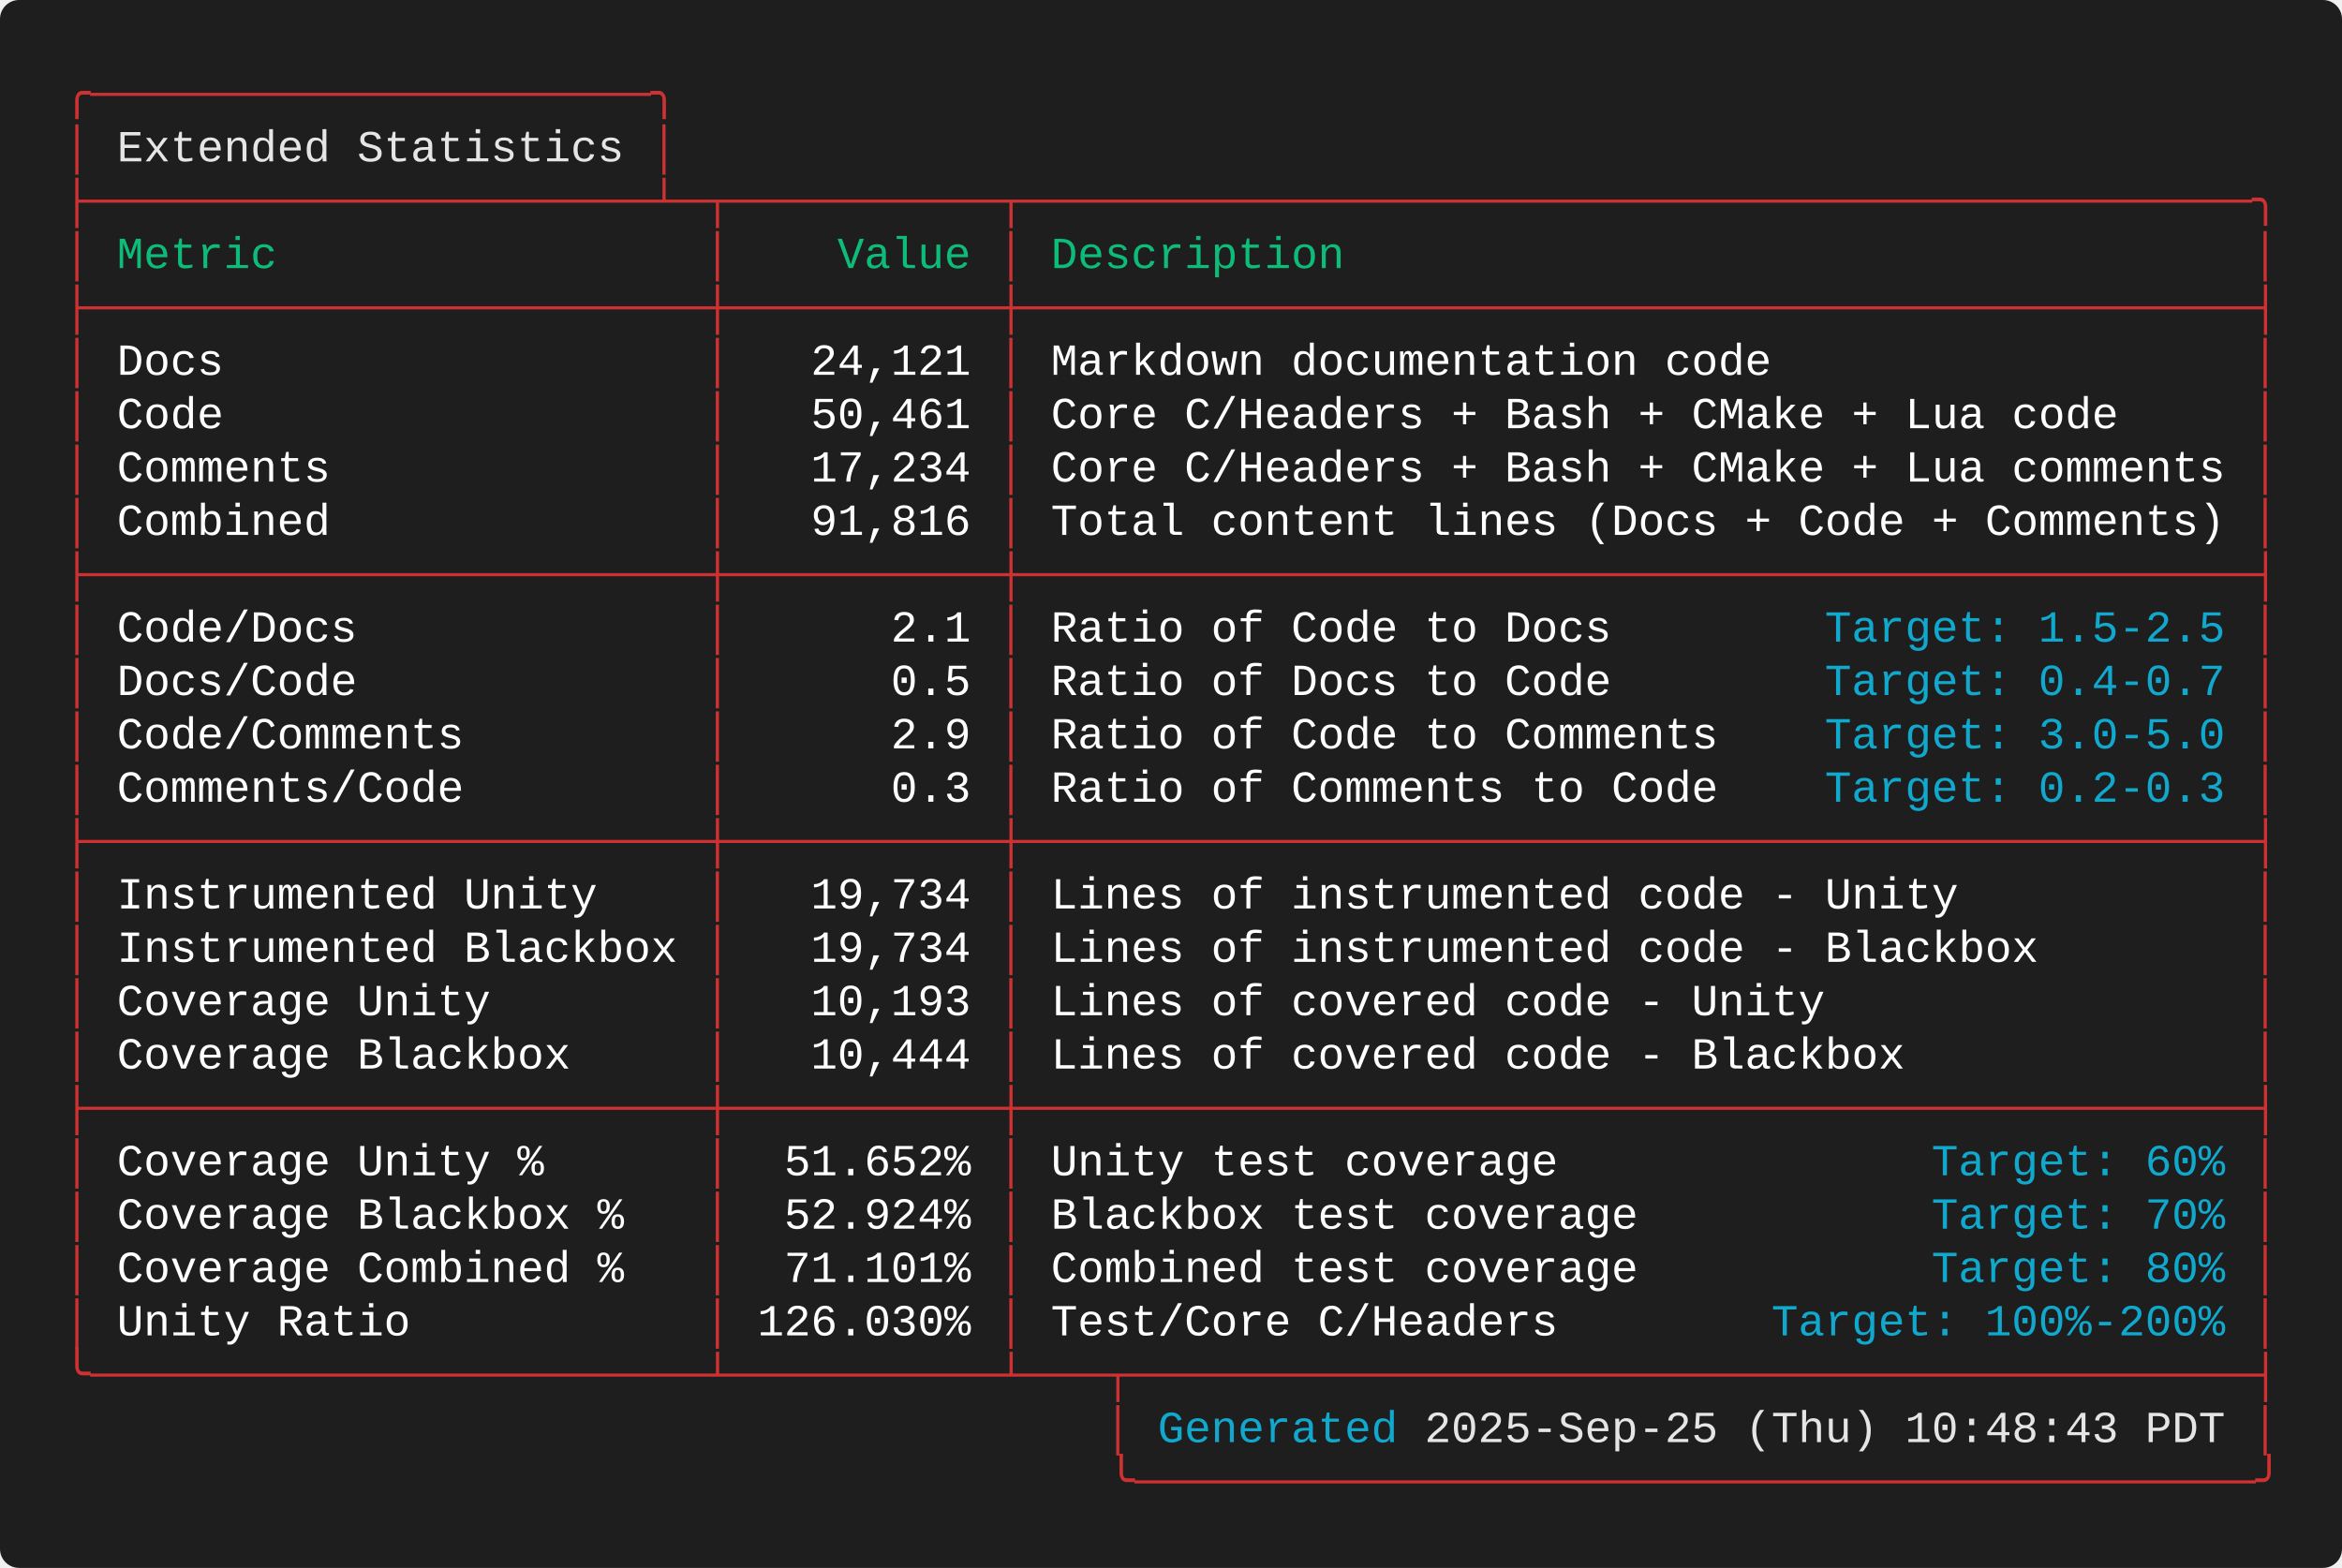
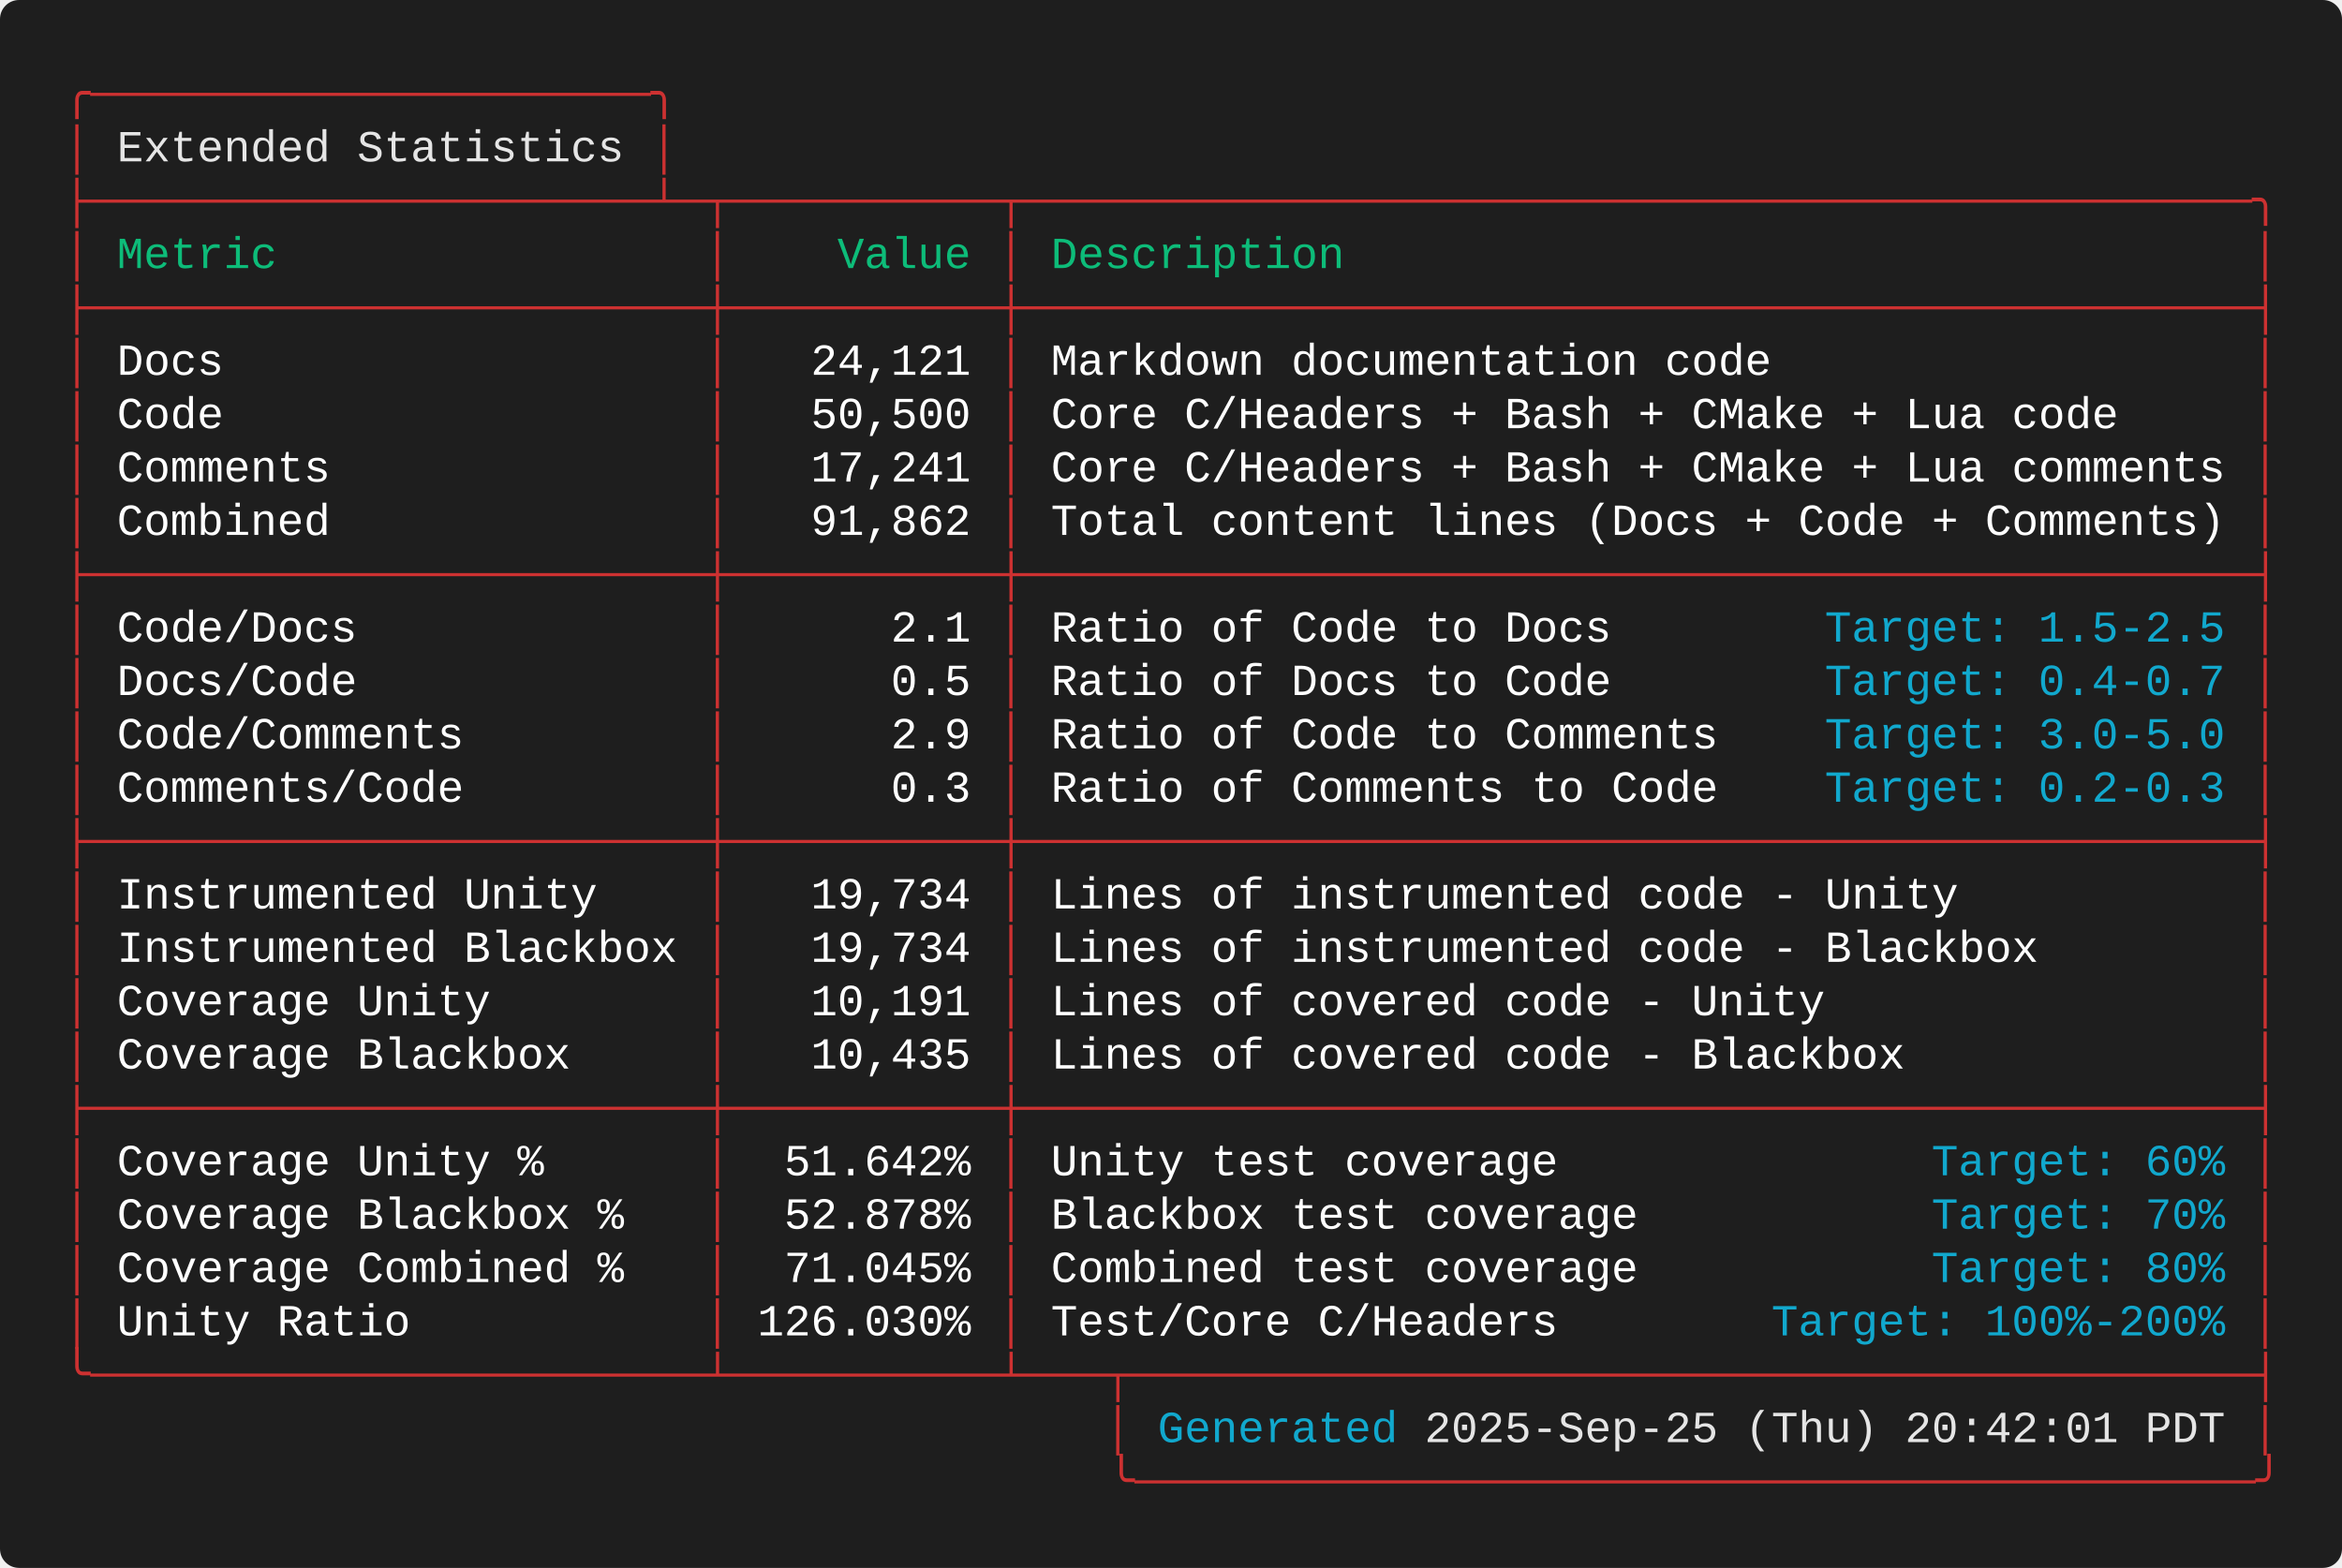
<svg xmlns="http://www.w3.org/2000/svg" width="737.20" height="493.60" viewBox="0 0 737.20 493.60">
  <defs>
    <style type="text/css">.terminal-text { font-family: 'Consolas', 'Consolas', 'Monaco', 'Courier New', monospace; }</style>
  </defs>
  <rect width="100%" height="100%" fill="#1e1e1e" rx="6" />
  <text x="20.00" y="34.00" font-size="14" class="terminal-text" xml:space="preserve" textLength="193.20" lengthAdjust="spacingAndGlyphs" fill="#cd3131">╭─────────────────────╮</text>
  <text x="20.00" y="50.80" font-size="14" class="terminal-text" xml:space="preserve" textLength="16.80" lengthAdjust="spacingAndGlyphs" fill="#cd3131">│ </text>
  <text x="36.80" y="50.80" font-size="14" class="terminal-text" xml:space="preserve" textLength="159.60" lengthAdjust="spacingAndGlyphs" fill="#e5e5e5">Extended Statistics</text>
  <text x="196.40" y="50.80" font-size="14" class="terminal-text" xml:space="preserve" textLength="8.40" lengthAdjust="spacingAndGlyphs" fill="#ffffff"> </text>
  <text x="204.80" y="50.80" font-size="14" class="terminal-text" xml:space="preserve" textLength="8.40" lengthAdjust="spacingAndGlyphs" fill="#cd3131">│</text>
  <text x="20.00" y="67.60" font-size="14" class="terminal-text" xml:space="preserve" textLength="697.20" lengthAdjust="spacingAndGlyphs" fill="#cd3131">├─────────────────────┴─┬──────────┬──────────────────────────────────────────────╮</text>
  <text x="20.00" y="84.40" font-size="14" class="terminal-text" xml:space="preserve" textLength="8.40" lengthAdjust="spacingAndGlyphs" fill="#cd3131">│</text>
  <text x="28.40" y="84.40" font-size="14" class="terminal-text" xml:space="preserve" textLength="193.20" lengthAdjust="spacingAndGlyphs" fill="#0dbc79"> Metric                </text>
  <text x="221.60" y="84.40" font-size="14" class="terminal-text" xml:space="preserve" textLength="8.40" lengthAdjust="spacingAndGlyphs" fill="#cd3131">│</text>
  <text x="230.00" y="84.40" font-size="14" class="terminal-text" xml:space="preserve" textLength="84.00" lengthAdjust="spacingAndGlyphs" fill="#0dbc79">    Value </text>
  <text x="314.00" y="84.40" font-size="14" class="terminal-text" xml:space="preserve" textLength="8.40" lengthAdjust="spacingAndGlyphs" fill="#cd3131">│</text>
  <text x="322.40" y="84.40" font-size="14" class="terminal-text" xml:space="preserve" textLength="386.40" lengthAdjust="spacingAndGlyphs" fill="#0dbc79"> Description                                  </text>
  <text x="708.80" y="84.40" font-size="14" class="terminal-text" xml:space="preserve" textLength="8.40" lengthAdjust="spacingAndGlyphs" fill="#cd3131">│</text>
  <text x="20.00" y="101.20" font-size="14" class="terminal-text" xml:space="preserve" textLength="697.20" lengthAdjust="spacingAndGlyphs" fill="#cd3131">├───────────────────────┼──────────┼──────────────────────────────────────────────┤</text>
  <text x="20.00" y="118.00" font-size="14" class="terminal-text" xml:space="preserve" textLength="8.40" lengthAdjust="spacingAndGlyphs" fill="#cd3131">│</text>
  <text x="28.40" y="118.00" font-size="14" class="terminal-text" xml:space="preserve" textLength="193.20" lengthAdjust="spacingAndGlyphs" fill="#ffffff"> Docs                  </text>
  <text x="221.60" y="118.00" font-size="14" class="terminal-text" xml:space="preserve" textLength="8.40" lengthAdjust="spacingAndGlyphs" fill="#cd3131">│</text>
  <text x="230.00" y="118.00" font-size="14" class="terminal-text" xml:space="preserve" textLength="84.00" lengthAdjust="spacingAndGlyphs" fill="#ffffff">   24,121 </text>
  <text x="314.00" y="118.00" font-size="14" class="terminal-text" xml:space="preserve" textLength="8.40" lengthAdjust="spacingAndGlyphs" fill="#cd3131">│</text>
  <text x="322.40" y="118.00" font-size="14" class="terminal-text" xml:space="preserve" textLength="386.40" lengthAdjust="spacingAndGlyphs" fill="#ffffff"> Markdown documentation code                  </text>
  <text x="708.80" y="118.00" font-size="14" class="terminal-text" xml:space="preserve" textLength="8.40" lengthAdjust="spacingAndGlyphs" fill="#cd3131">│</text>
  <text x="20.00" y="134.80" font-size="14" class="terminal-text" xml:space="preserve" textLength="8.40" lengthAdjust="spacingAndGlyphs" fill="#cd3131">│</text>
  <text x="28.40" y="134.80" font-size="14" class="terminal-text" xml:space="preserve" textLength="193.20" lengthAdjust="spacingAndGlyphs" fill="#ffffff"> Code                  </text>
  <text x="221.60" y="134.80" font-size="14" class="terminal-text" xml:space="preserve" textLength="8.40" lengthAdjust="spacingAndGlyphs" fill="#cd3131">│</text>
-   <text x="230.00" y="134.80" font-size="14" class="terminal-text" xml:space="preserve" textLength="84.00" lengthAdjust="spacingAndGlyphs" fill="#ffffff">   50,461 </text>
+   <text x="230.00" y="134.80" font-size="14" class="terminal-text" xml:space="preserve" textLength="84.00" lengthAdjust="spacingAndGlyphs" fill="#ffffff">   50,500 </text>
  <text x="314.00" y="134.80" font-size="14" class="terminal-text" xml:space="preserve" textLength="8.40" lengthAdjust="spacingAndGlyphs" fill="#cd3131">│</text>
  <text x="322.40" y="134.80" font-size="14" class="terminal-text" xml:space="preserve" textLength="386.40" lengthAdjust="spacingAndGlyphs" fill="#ffffff"> Core C/Headers + Bash + CMake + Lua code     </text>
  <text x="708.80" y="134.80" font-size="14" class="terminal-text" xml:space="preserve" textLength="8.40" lengthAdjust="spacingAndGlyphs" fill="#cd3131">│</text>
  <text x="20.00" y="151.60" font-size="14" class="terminal-text" xml:space="preserve" textLength="8.40" lengthAdjust="spacingAndGlyphs" fill="#cd3131">│</text>
  <text x="28.40" y="151.60" font-size="14" class="terminal-text" xml:space="preserve" textLength="193.20" lengthAdjust="spacingAndGlyphs" fill="#ffffff"> Comments              </text>
  <text x="221.60" y="151.60" font-size="14" class="terminal-text" xml:space="preserve" textLength="8.40" lengthAdjust="spacingAndGlyphs" fill="#cd3131">│</text>
-   <text x="230.00" y="151.60" font-size="14" class="terminal-text" xml:space="preserve" textLength="84.00" lengthAdjust="spacingAndGlyphs" fill="#ffffff">   17,234 </text>
+   <text x="230.00" y="151.60" font-size="14" class="terminal-text" xml:space="preserve" textLength="84.00" lengthAdjust="spacingAndGlyphs" fill="#ffffff">   17,241 </text>
  <text x="314.00" y="151.60" font-size="14" class="terminal-text" xml:space="preserve" textLength="8.40" lengthAdjust="spacingAndGlyphs" fill="#cd3131">│</text>
  <text x="322.40" y="151.60" font-size="14" class="terminal-text" xml:space="preserve" textLength="386.40" lengthAdjust="spacingAndGlyphs" fill="#ffffff"> Core C/Headers + Bash + CMake + Lua comments </text>
  <text x="708.80" y="151.60" font-size="14" class="terminal-text" xml:space="preserve" textLength="8.40" lengthAdjust="spacingAndGlyphs" fill="#cd3131">│</text>
  <text x="20.00" y="168.40" font-size="14" class="terminal-text" xml:space="preserve" textLength="8.40" lengthAdjust="spacingAndGlyphs" fill="#cd3131">│</text>
  <text x="28.40" y="168.40" font-size="14" class="terminal-text" xml:space="preserve" textLength="193.20" lengthAdjust="spacingAndGlyphs" fill="#ffffff"> Combined              </text>
  <text x="221.60" y="168.40" font-size="14" class="terminal-text" xml:space="preserve" textLength="8.40" lengthAdjust="spacingAndGlyphs" fill="#cd3131">│</text>
-   <text x="230.00" y="168.40" font-size="14" class="terminal-text" xml:space="preserve" textLength="84.00" lengthAdjust="spacingAndGlyphs" fill="#ffffff">   91,816 </text>
+   <text x="230.00" y="168.40" font-size="14" class="terminal-text" xml:space="preserve" textLength="84.00" lengthAdjust="spacingAndGlyphs" fill="#ffffff">   91,862 </text>
  <text x="314.00" y="168.40" font-size="14" class="terminal-text" xml:space="preserve" textLength="8.40" lengthAdjust="spacingAndGlyphs" fill="#cd3131">│</text>
  <text x="322.40" y="168.40" font-size="14" class="terminal-text" xml:space="preserve" textLength="386.40" lengthAdjust="spacingAndGlyphs" fill="#ffffff"> Total content lines (Docs + Code + Comments) </text>
  <text x="708.80" y="168.40" font-size="14" class="terminal-text" xml:space="preserve" textLength="8.40" lengthAdjust="spacingAndGlyphs" fill="#cd3131">│</text>
  <text x="20.00" y="185.20" font-size="14" class="terminal-text" xml:space="preserve" textLength="697.20" lengthAdjust="spacingAndGlyphs" fill="#cd3131">├───────────────────────┼──────────┼──────────────────────────────────────────────┤</text>
  <text x="20.00" y="202.00" font-size="14" class="terminal-text" xml:space="preserve" textLength="8.40" lengthAdjust="spacingAndGlyphs" fill="#cd3131">│</text>
  <text x="28.40" y="202.00" font-size="14" class="terminal-text" xml:space="preserve" textLength="193.20" lengthAdjust="spacingAndGlyphs" fill="#ffffff"> Code/Docs             </text>
  <text x="221.60" y="202.00" font-size="14" class="terminal-text" xml:space="preserve" textLength="8.40" lengthAdjust="spacingAndGlyphs" fill="#cd3131">│</text>
  <text x="230.00" y="202.00" font-size="14" class="terminal-text" xml:space="preserve" textLength="84.00" lengthAdjust="spacingAndGlyphs" fill="#ffffff">      2.1 </text>
  <text x="314.00" y="202.00" font-size="14" class="terminal-text" xml:space="preserve" textLength="8.40" lengthAdjust="spacingAndGlyphs" fill="#cd3131">│</text>
  <text x="322.40" y="202.00" font-size="14" class="terminal-text" xml:space="preserve" textLength="252.00" lengthAdjust="spacingAndGlyphs" fill="#ffffff"> Ratio of Code to Docs        </text>
  <text x="574.40" y="202.00" font-size="14" class="terminal-text" xml:space="preserve" textLength="126.00" lengthAdjust="spacingAndGlyphs" fill="#11a8cd">Target: 1.5-2.5</text>
  <text x="700.40" y="202.00" font-size="14" class="terminal-text" xml:space="preserve" textLength="8.40" lengthAdjust="spacingAndGlyphs" fill="#ffffff"> </text>
  <text x="708.80" y="202.00" font-size="14" class="terminal-text" xml:space="preserve" textLength="8.40" lengthAdjust="spacingAndGlyphs" fill="#cd3131">│</text>
  <text x="20.00" y="218.80" font-size="14" class="terminal-text" xml:space="preserve" textLength="8.40" lengthAdjust="spacingAndGlyphs" fill="#cd3131">│</text>
  <text x="28.40" y="218.80" font-size="14" class="terminal-text" xml:space="preserve" textLength="193.20" lengthAdjust="spacingAndGlyphs" fill="#ffffff"> Docs/Code             </text>
  <text x="221.60" y="218.80" font-size="14" class="terminal-text" xml:space="preserve" textLength="8.40" lengthAdjust="spacingAndGlyphs" fill="#cd3131">│</text>
  <text x="230.00" y="218.80" font-size="14" class="terminal-text" xml:space="preserve" textLength="84.00" lengthAdjust="spacingAndGlyphs" fill="#ffffff">      0.5 </text>
  <text x="314.00" y="218.80" font-size="14" class="terminal-text" xml:space="preserve" textLength="8.40" lengthAdjust="spacingAndGlyphs" fill="#cd3131">│</text>
  <text x="322.40" y="218.80" font-size="14" class="terminal-text" xml:space="preserve" textLength="252.00" lengthAdjust="spacingAndGlyphs" fill="#ffffff"> Ratio of Docs to Code        </text>
  <text x="574.40" y="218.80" font-size="14" class="terminal-text" xml:space="preserve" textLength="126.00" lengthAdjust="spacingAndGlyphs" fill="#11a8cd">Target: 0.4-0.7</text>
  <text x="700.40" y="218.80" font-size="14" class="terminal-text" xml:space="preserve" textLength="8.40" lengthAdjust="spacingAndGlyphs" fill="#ffffff"> </text>
  <text x="708.80" y="218.80" font-size="14" class="terminal-text" xml:space="preserve" textLength="8.40" lengthAdjust="spacingAndGlyphs" fill="#cd3131">│</text>
  <text x="20.00" y="235.60" font-size="14" class="terminal-text" xml:space="preserve" textLength="8.40" lengthAdjust="spacingAndGlyphs" fill="#cd3131">│</text>
  <text x="28.40" y="235.60" font-size="14" class="terminal-text" xml:space="preserve" textLength="193.20" lengthAdjust="spacingAndGlyphs" fill="#ffffff"> Code/Comments         </text>
  <text x="221.60" y="235.60" font-size="14" class="terminal-text" xml:space="preserve" textLength="8.40" lengthAdjust="spacingAndGlyphs" fill="#cd3131">│</text>
  <text x="230.00" y="235.60" font-size="14" class="terminal-text" xml:space="preserve" textLength="84.00" lengthAdjust="spacingAndGlyphs" fill="#ffffff">      2.9 </text>
  <text x="314.00" y="235.60" font-size="14" class="terminal-text" xml:space="preserve" textLength="8.40" lengthAdjust="spacingAndGlyphs" fill="#cd3131">│</text>
  <text x="322.40" y="235.60" font-size="14" class="terminal-text" xml:space="preserve" textLength="252.00" lengthAdjust="spacingAndGlyphs" fill="#ffffff"> Ratio of Code to Comments    </text>
  <text x="574.40" y="235.60" font-size="14" class="terminal-text" xml:space="preserve" textLength="126.00" lengthAdjust="spacingAndGlyphs" fill="#11a8cd">Target: 3.0-5.0</text>
  <text x="700.40" y="235.60" font-size="14" class="terminal-text" xml:space="preserve" textLength="8.40" lengthAdjust="spacingAndGlyphs" fill="#ffffff"> </text>
  <text x="708.80" y="235.60" font-size="14" class="terminal-text" xml:space="preserve" textLength="8.40" lengthAdjust="spacingAndGlyphs" fill="#cd3131">│</text>
  <text x="20.00" y="252.40" font-size="14" class="terminal-text" xml:space="preserve" textLength="8.40" lengthAdjust="spacingAndGlyphs" fill="#cd3131">│</text>
  <text x="28.40" y="252.40" font-size="14" class="terminal-text" xml:space="preserve" textLength="193.20" lengthAdjust="spacingAndGlyphs" fill="#ffffff"> Comments/Code         </text>
  <text x="221.60" y="252.40" font-size="14" class="terminal-text" xml:space="preserve" textLength="8.40" lengthAdjust="spacingAndGlyphs" fill="#cd3131">│</text>
  <text x="230.00" y="252.40" font-size="14" class="terminal-text" xml:space="preserve" textLength="84.00" lengthAdjust="spacingAndGlyphs" fill="#ffffff">      0.3 </text>
  <text x="314.00" y="252.40" font-size="14" class="terminal-text" xml:space="preserve" textLength="8.40" lengthAdjust="spacingAndGlyphs" fill="#cd3131">│</text>
  <text x="322.40" y="252.40" font-size="14" class="terminal-text" xml:space="preserve" textLength="252.00" lengthAdjust="spacingAndGlyphs" fill="#ffffff"> Ratio of Comments to Code    </text>
  <text x="574.40" y="252.40" font-size="14" class="terminal-text" xml:space="preserve" textLength="126.00" lengthAdjust="spacingAndGlyphs" fill="#11a8cd">Target: 0.2-0.3</text>
  <text x="700.40" y="252.40" font-size="14" class="terminal-text" xml:space="preserve" textLength="8.40" lengthAdjust="spacingAndGlyphs" fill="#ffffff"> </text>
  <text x="708.80" y="252.40" font-size="14" class="terminal-text" xml:space="preserve" textLength="8.40" lengthAdjust="spacingAndGlyphs" fill="#cd3131">│</text>
  <text x="20.00" y="269.20" font-size="14" class="terminal-text" xml:space="preserve" textLength="697.20" lengthAdjust="spacingAndGlyphs" fill="#cd3131">├───────────────────────┼──────────┼──────────────────────────────────────────────┤</text>
  <text x="20.00" y="286.00" font-size="14" class="terminal-text" xml:space="preserve" textLength="8.40" lengthAdjust="spacingAndGlyphs" fill="#cd3131">│</text>
  <text x="28.40" y="286.00" font-size="14" class="terminal-text" xml:space="preserve" textLength="193.20" lengthAdjust="spacingAndGlyphs" fill="#ffffff"> Instrumented Unity    </text>
  <text x="221.60" y="286.00" font-size="14" class="terminal-text" xml:space="preserve" textLength="8.40" lengthAdjust="spacingAndGlyphs" fill="#cd3131">│</text>
  <text x="230.00" y="286.00" font-size="14" class="terminal-text" xml:space="preserve" textLength="84.00" lengthAdjust="spacingAndGlyphs" fill="#ffffff">   19,734 </text>
  <text x="314.00" y="286.00" font-size="14" class="terminal-text" xml:space="preserve" textLength="8.40" lengthAdjust="spacingAndGlyphs" fill="#cd3131">│</text>
  <text x="322.40" y="286.00" font-size="14" class="terminal-text" xml:space="preserve" textLength="386.40" lengthAdjust="spacingAndGlyphs" fill="#ffffff"> Lines of instrumented code - Unity           </text>
  <text x="708.80" y="286.00" font-size="14" class="terminal-text" xml:space="preserve" textLength="8.40" lengthAdjust="spacingAndGlyphs" fill="#cd3131">│</text>
  <text x="20.00" y="302.80" font-size="14" class="terminal-text" xml:space="preserve" textLength="8.40" lengthAdjust="spacingAndGlyphs" fill="#cd3131">│</text>
  <text x="28.40" y="302.80" font-size="14" class="terminal-text" xml:space="preserve" textLength="193.20" lengthAdjust="spacingAndGlyphs" fill="#ffffff"> Instrumented Blackbox </text>
  <text x="221.60" y="302.80" font-size="14" class="terminal-text" xml:space="preserve" textLength="8.40" lengthAdjust="spacingAndGlyphs" fill="#cd3131">│</text>
  <text x="230.00" y="302.80" font-size="14" class="terminal-text" xml:space="preserve" textLength="84.00" lengthAdjust="spacingAndGlyphs" fill="#ffffff">   19,734 </text>
  <text x="314.00" y="302.80" font-size="14" class="terminal-text" xml:space="preserve" textLength="8.40" lengthAdjust="spacingAndGlyphs" fill="#cd3131">│</text>
  <text x="322.40" y="302.80" font-size="14" class="terminal-text" xml:space="preserve" textLength="386.40" lengthAdjust="spacingAndGlyphs" fill="#ffffff"> Lines of instrumented code - Blackbox        </text>
  <text x="708.80" y="302.80" font-size="14" class="terminal-text" xml:space="preserve" textLength="8.40" lengthAdjust="spacingAndGlyphs" fill="#cd3131">│</text>
  <text x="20.00" y="319.60" font-size="14" class="terminal-text" xml:space="preserve" textLength="8.40" lengthAdjust="spacingAndGlyphs" fill="#cd3131">│</text>
  <text x="28.40" y="319.60" font-size="14" class="terminal-text" xml:space="preserve" textLength="193.20" lengthAdjust="spacingAndGlyphs" fill="#ffffff"> Coverage Unity        </text>
  <text x="221.60" y="319.60" font-size="14" class="terminal-text" xml:space="preserve" textLength="8.40" lengthAdjust="spacingAndGlyphs" fill="#cd3131">│</text>
-   <text x="230.00" y="319.60" font-size="14" class="terminal-text" xml:space="preserve" textLength="84.00" lengthAdjust="spacingAndGlyphs" fill="#ffffff">   10,193 </text>
+   <text x="230.00" y="319.60" font-size="14" class="terminal-text" xml:space="preserve" textLength="84.00" lengthAdjust="spacingAndGlyphs" fill="#ffffff">   10,191 </text>
  <text x="314.00" y="319.60" font-size="14" class="terminal-text" xml:space="preserve" textLength="8.40" lengthAdjust="spacingAndGlyphs" fill="#cd3131">│</text>
  <text x="322.40" y="319.60" font-size="14" class="terminal-text" xml:space="preserve" textLength="386.40" lengthAdjust="spacingAndGlyphs" fill="#ffffff"> Lines of covered code - Unity                </text>
  <text x="708.80" y="319.60" font-size="14" class="terminal-text" xml:space="preserve" textLength="8.40" lengthAdjust="spacingAndGlyphs" fill="#cd3131">│</text>
  <text x="20.00" y="336.40" font-size="14" class="terminal-text" xml:space="preserve" textLength="8.40" lengthAdjust="spacingAndGlyphs" fill="#cd3131">│</text>
  <text x="28.40" y="336.40" font-size="14" class="terminal-text" xml:space="preserve" textLength="193.20" lengthAdjust="spacingAndGlyphs" fill="#ffffff"> Coverage Blackbox     </text>
  <text x="221.60" y="336.40" font-size="14" class="terminal-text" xml:space="preserve" textLength="8.40" lengthAdjust="spacingAndGlyphs" fill="#cd3131">│</text>
-   <text x="230.00" y="336.40" font-size="14" class="terminal-text" xml:space="preserve" textLength="84.00" lengthAdjust="spacingAndGlyphs" fill="#ffffff">   10,444 </text>
+   <text x="230.00" y="336.40" font-size="14" class="terminal-text" xml:space="preserve" textLength="84.00" lengthAdjust="spacingAndGlyphs" fill="#ffffff">   10,435 </text>
  <text x="314.00" y="336.40" font-size="14" class="terminal-text" xml:space="preserve" textLength="8.40" lengthAdjust="spacingAndGlyphs" fill="#cd3131">│</text>
  <text x="322.40" y="336.40" font-size="14" class="terminal-text" xml:space="preserve" textLength="386.40" lengthAdjust="spacingAndGlyphs" fill="#ffffff"> Lines of covered code - Blackbox             </text>
  <text x="708.80" y="336.40" font-size="14" class="terminal-text" xml:space="preserve" textLength="8.40" lengthAdjust="spacingAndGlyphs" fill="#cd3131">│</text>
  <text x="20.00" y="353.20" font-size="14" class="terminal-text" xml:space="preserve" textLength="697.20" lengthAdjust="spacingAndGlyphs" fill="#cd3131">├───────────────────────┼──────────┼──────────────────────────────────────────────┤</text>
  <text x="20.00" y="370.00" font-size="14" class="terminal-text" xml:space="preserve" textLength="8.40" lengthAdjust="spacingAndGlyphs" fill="#cd3131">│</text>
  <text x="28.40" y="370.00" font-size="14" class="terminal-text" xml:space="preserve" textLength="193.20" lengthAdjust="spacingAndGlyphs" fill="#ffffff"> Coverage Unity %      </text>
  <text x="221.60" y="370.00" font-size="14" class="terminal-text" xml:space="preserve" textLength="8.40" lengthAdjust="spacingAndGlyphs" fill="#cd3131">│</text>
-   <text x="230.00" y="370.00" font-size="14" class="terminal-text" xml:space="preserve" textLength="84.00" lengthAdjust="spacingAndGlyphs" fill="#ffffff">  51.652% </text>
+   <text x="230.00" y="370.00" font-size="14" class="terminal-text" xml:space="preserve" textLength="84.00" lengthAdjust="spacingAndGlyphs" fill="#ffffff">  51.642% </text>
  <text x="314.00" y="370.00" font-size="14" class="terminal-text" xml:space="preserve" textLength="8.40" lengthAdjust="spacingAndGlyphs" fill="#cd3131">│</text>
  <text x="322.40" y="370.00" font-size="14" class="terminal-text" xml:space="preserve" textLength="285.60" lengthAdjust="spacingAndGlyphs" fill="#ffffff"> Unity test coverage              </text>
  <text x="608.00" y="370.00" font-size="14" class="terminal-text" xml:space="preserve" textLength="92.40" lengthAdjust="spacingAndGlyphs" fill="#11a8cd">Target: 60%</text>
  <text x="700.40" y="370.00" font-size="14" class="terminal-text" xml:space="preserve" textLength="8.40" lengthAdjust="spacingAndGlyphs" fill="#ffffff"> </text>
  <text x="708.80" y="370.00" font-size="14" class="terminal-text" xml:space="preserve" textLength="8.40" lengthAdjust="spacingAndGlyphs" fill="#cd3131">│</text>
  <text x="20.00" y="386.80" font-size="14" class="terminal-text" xml:space="preserve" textLength="8.40" lengthAdjust="spacingAndGlyphs" fill="#cd3131">│</text>
  <text x="28.40" y="386.80" font-size="14" class="terminal-text" xml:space="preserve" textLength="193.20" lengthAdjust="spacingAndGlyphs" fill="#ffffff"> Coverage Blackbox %   </text>
  <text x="221.60" y="386.80" font-size="14" class="terminal-text" xml:space="preserve" textLength="8.40" lengthAdjust="spacingAndGlyphs" fill="#cd3131">│</text>
-   <text x="230.00" y="386.80" font-size="14" class="terminal-text" xml:space="preserve" textLength="84.00" lengthAdjust="spacingAndGlyphs" fill="#ffffff">  52.924% </text>
+   <text x="230.00" y="386.80" font-size="14" class="terminal-text" xml:space="preserve" textLength="84.00" lengthAdjust="spacingAndGlyphs" fill="#ffffff">  52.878% </text>
  <text x="314.00" y="386.80" font-size="14" class="terminal-text" xml:space="preserve" textLength="8.40" lengthAdjust="spacingAndGlyphs" fill="#cd3131">│</text>
  <text x="322.40" y="386.80" font-size="14" class="terminal-text" xml:space="preserve" textLength="285.60" lengthAdjust="spacingAndGlyphs" fill="#ffffff"> Blackbox test coverage           </text>
  <text x="608.00" y="386.80" font-size="14" class="terminal-text" xml:space="preserve" textLength="92.40" lengthAdjust="spacingAndGlyphs" fill="#11a8cd">Target: 70%</text>
  <text x="700.40" y="386.80" font-size="14" class="terminal-text" xml:space="preserve" textLength="8.40" lengthAdjust="spacingAndGlyphs" fill="#ffffff"> </text>
  <text x="708.80" y="386.80" font-size="14" class="terminal-text" xml:space="preserve" textLength="8.40" lengthAdjust="spacingAndGlyphs" fill="#cd3131">│</text>
  <text x="20.00" y="403.60" font-size="14" class="terminal-text" xml:space="preserve" textLength="8.40" lengthAdjust="spacingAndGlyphs" fill="#cd3131">│</text>
  <text x="28.40" y="403.60" font-size="14" class="terminal-text" xml:space="preserve" textLength="193.20" lengthAdjust="spacingAndGlyphs" fill="#ffffff"> Coverage Combined %   </text>
  <text x="221.60" y="403.60" font-size="14" class="terminal-text" xml:space="preserve" textLength="8.40" lengthAdjust="spacingAndGlyphs" fill="#cd3131">│</text>
-   <text x="230.00" y="403.60" font-size="14" class="terminal-text" xml:space="preserve" textLength="84.00" lengthAdjust="spacingAndGlyphs" fill="#ffffff">  71.101% </text>
+   <text x="230.00" y="403.60" font-size="14" class="terminal-text" xml:space="preserve" textLength="84.00" lengthAdjust="spacingAndGlyphs" fill="#ffffff">  71.045% </text>
  <text x="314.00" y="403.60" font-size="14" class="terminal-text" xml:space="preserve" textLength="8.40" lengthAdjust="spacingAndGlyphs" fill="#cd3131">│</text>
  <text x="322.40" y="403.60" font-size="14" class="terminal-text" xml:space="preserve" textLength="285.60" lengthAdjust="spacingAndGlyphs" fill="#ffffff"> Combined test coverage           </text>
  <text x="608.00" y="403.60" font-size="14" class="terminal-text" xml:space="preserve" textLength="92.40" lengthAdjust="spacingAndGlyphs" fill="#11a8cd">Target: 80%</text>
  <text x="700.40" y="403.60" font-size="14" class="terminal-text" xml:space="preserve" textLength="8.40" lengthAdjust="spacingAndGlyphs" fill="#ffffff"> </text>
  <text x="708.80" y="403.60" font-size="14" class="terminal-text" xml:space="preserve" textLength="8.40" lengthAdjust="spacingAndGlyphs" fill="#cd3131">│</text>
  <text x="20.00" y="420.40" font-size="14" class="terminal-text" xml:space="preserve" textLength="8.40" lengthAdjust="spacingAndGlyphs" fill="#cd3131">│</text>
  <text x="28.40" y="420.40" font-size="14" class="terminal-text" xml:space="preserve" textLength="193.20" lengthAdjust="spacingAndGlyphs" fill="#ffffff"> Unity Ratio           </text>
  <text x="221.60" y="420.40" font-size="14" class="terminal-text" xml:space="preserve" textLength="8.40" lengthAdjust="spacingAndGlyphs" fill="#cd3131">│</text>
  <text x="230.00" y="420.40" font-size="14" class="terminal-text" xml:space="preserve" textLength="84.00" lengthAdjust="spacingAndGlyphs" fill="#ffffff"> 126.030% </text>
  <text x="314.00" y="420.40" font-size="14" class="terminal-text" xml:space="preserve" textLength="8.40" lengthAdjust="spacingAndGlyphs" fill="#cd3131">│</text>
  <text x="322.40" y="420.40" font-size="14" class="terminal-text" xml:space="preserve" textLength="235.20" lengthAdjust="spacingAndGlyphs" fill="#ffffff"> Test/Core C/Headers        </text>
  <text x="557.60" y="420.40" font-size="14" class="terminal-text" xml:space="preserve" textLength="142.80" lengthAdjust="spacingAndGlyphs" fill="#11a8cd">Target: 100%-200%</text>
  <text x="700.40" y="420.40" font-size="14" class="terminal-text" xml:space="preserve" textLength="8.40" lengthAdjust="spacingAndGlyphs" fill="#ffffff"> </text>
  <text x="708.80" y="420.40" font-size="14" class="terminal-text" xml:space="preserve" textLength="8.40" lengthAdjust="spacingAndGlyphs" fill="#cd3131">│</text>
  <text x="20.00" y="437.20" font-size="14" class="terminal-text" xml:space="preserve" textLength="697.20" lengthAdjust="spacingAndGlyphs" fill="#cd3131">╰───────────────────────┴──────────┴───┬──────────────────────────────────────────┤</text>
  <text x="20.00" y="454.00" font-size="14" class="terminal-text" xml:space="preserve" textLength="344.40" lengthAdjust="spacingAndGlyphs" fill="#cd3131">                                       │ </text>
  <text x="364.40" y="454.00" font-size="14" class="terminal-text" xml:space="preserve" textLength="75.60" lengthAdjust="spacingAndGlyphs" fill="#11a8cd">Generated</text>
-   <text x="440.00" y="454.00" font-size="14" class="terminal-text" xml:space="preserve" textLength="260.40" lengthAdjust="spacingAndGlyphs" fill="#e5e5e5"> 2025-Sep-25 (Thu) 10:48:43 PDT</text>
+   <text x="440.00" y="454.00" font-size="14" class="terminal-text" xml:space="preserve" textLength="260.40" lengthAdjust="spacingAndGlyphs" fill="#e5e5e5"> 2025-Sep-25 (Thu) 20:42:01 PDT</text>
  <text x="700.40" y="454.00" font-size="14" class="terminal-text" xml:space="preserve" textLength="8.40" lengthAdjust="spacingAndGlyphs" fill="#ffffff"> </text>
  <text x="708.80" y="454.00" font-size="14" class="terminal-text" xml:space="preserve" textLength="8.40" lengthAdjust="spacingAndGlyphs" fill="#cd3131">│</text>
  <text x="20.00" y="470.80" font-size="14" class="terminal-text" xml:space="preserve" textLength="697.20" lengthAdjust="spacingAndGlyphs" fill="#cd3131">                                       ╰──────────────────────────────────────────╯</text>
</svg>
